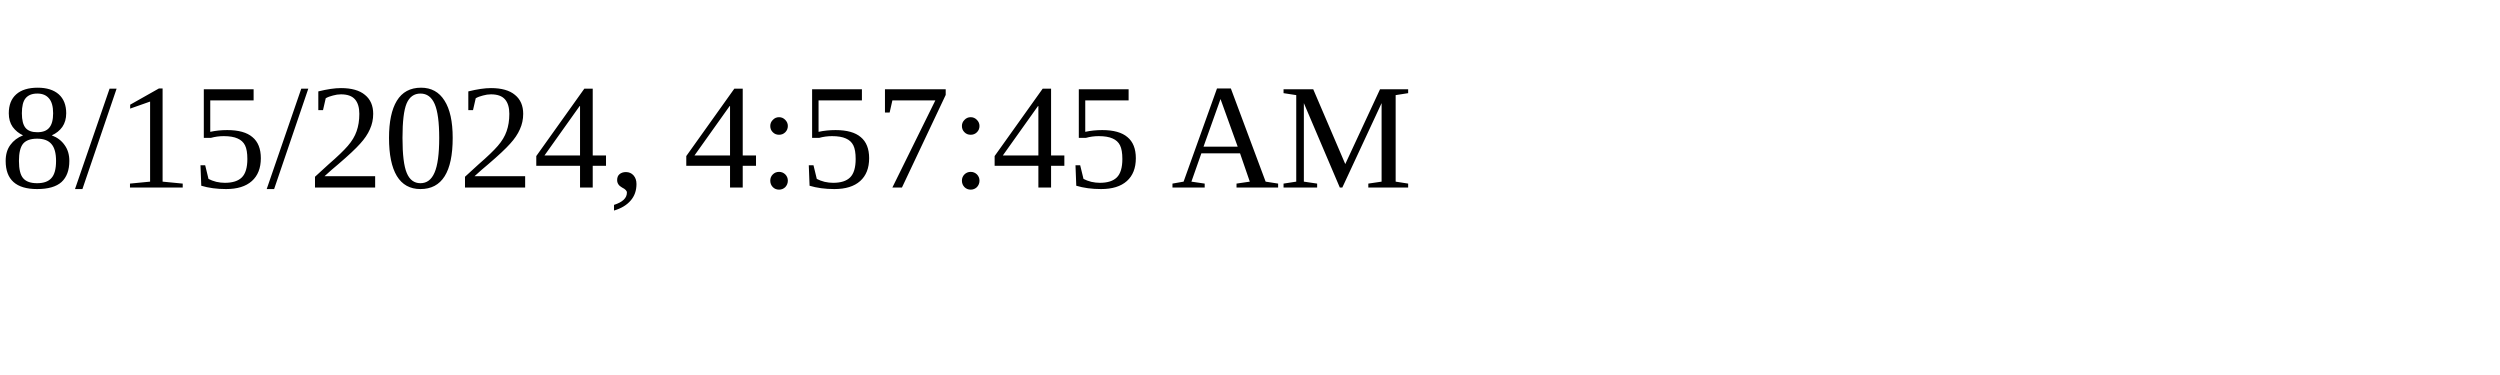
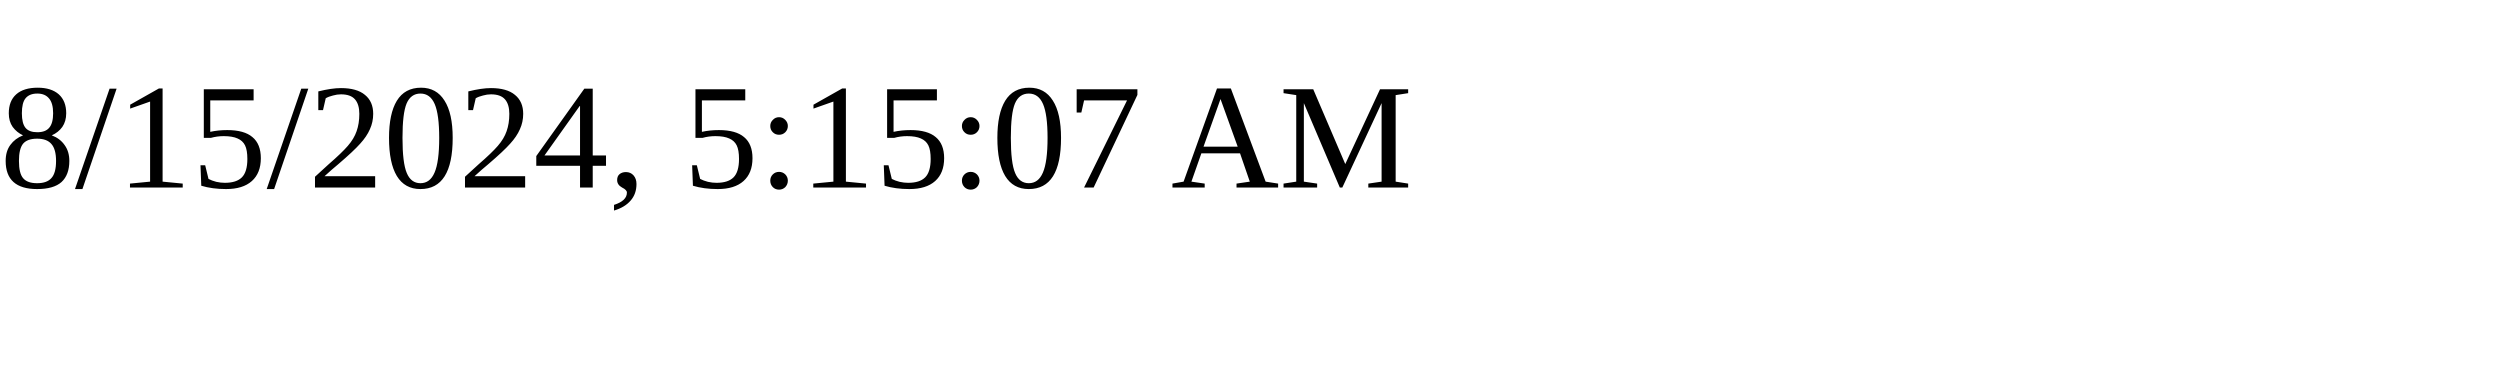
<svg xmlns="http://www.w3.org/2000/svg" height="30" width="200">
-   <text x="0" y="15">8/15/2024, 4:57:45 AM</text>
+   <text x="0" y="15">8/15/2024, 5:15:07 AM</text>
</svg>
